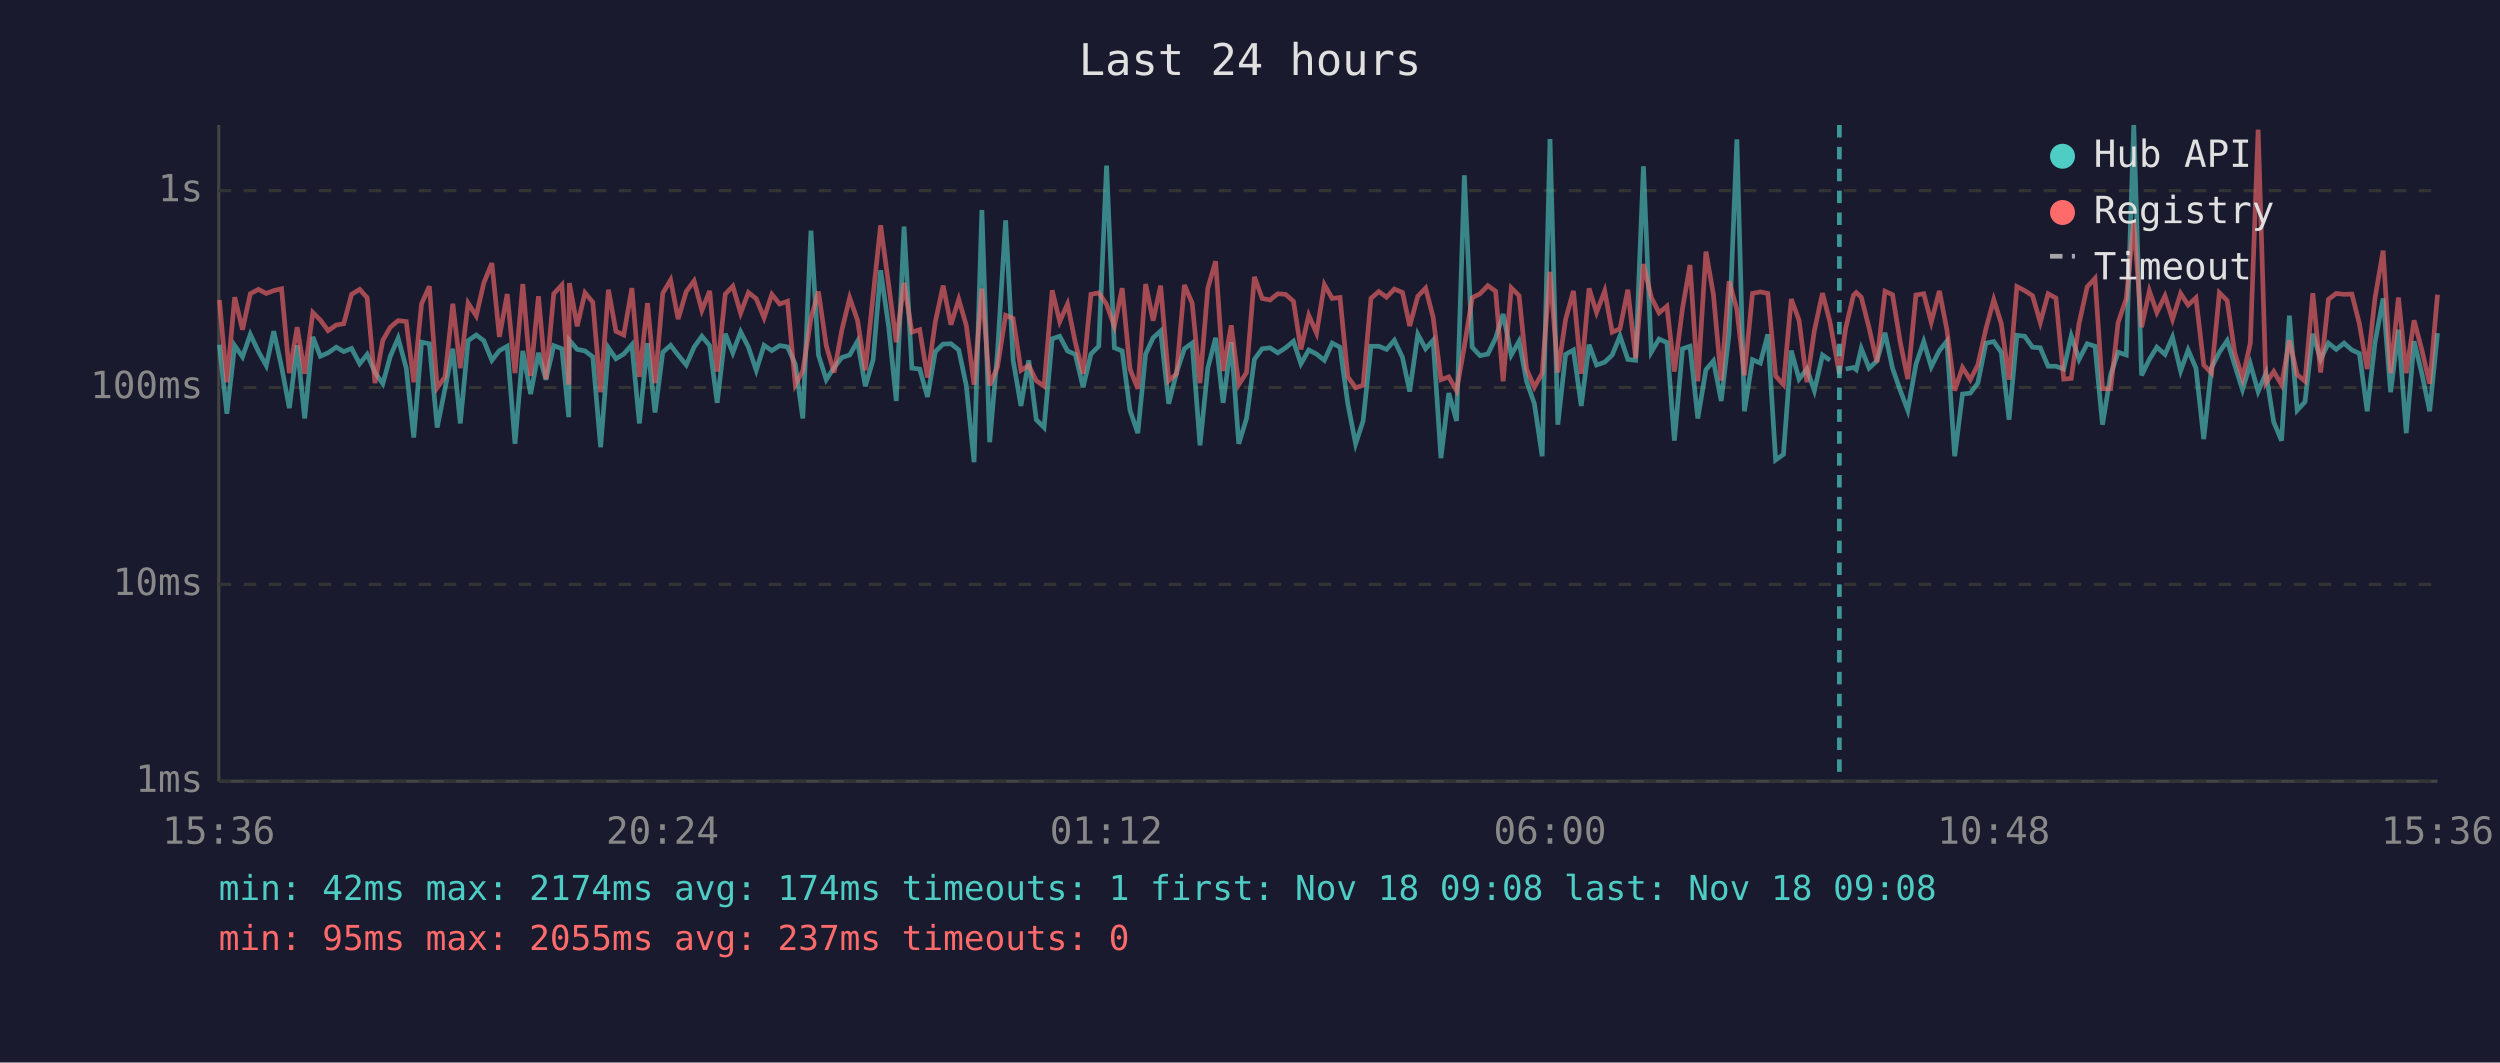
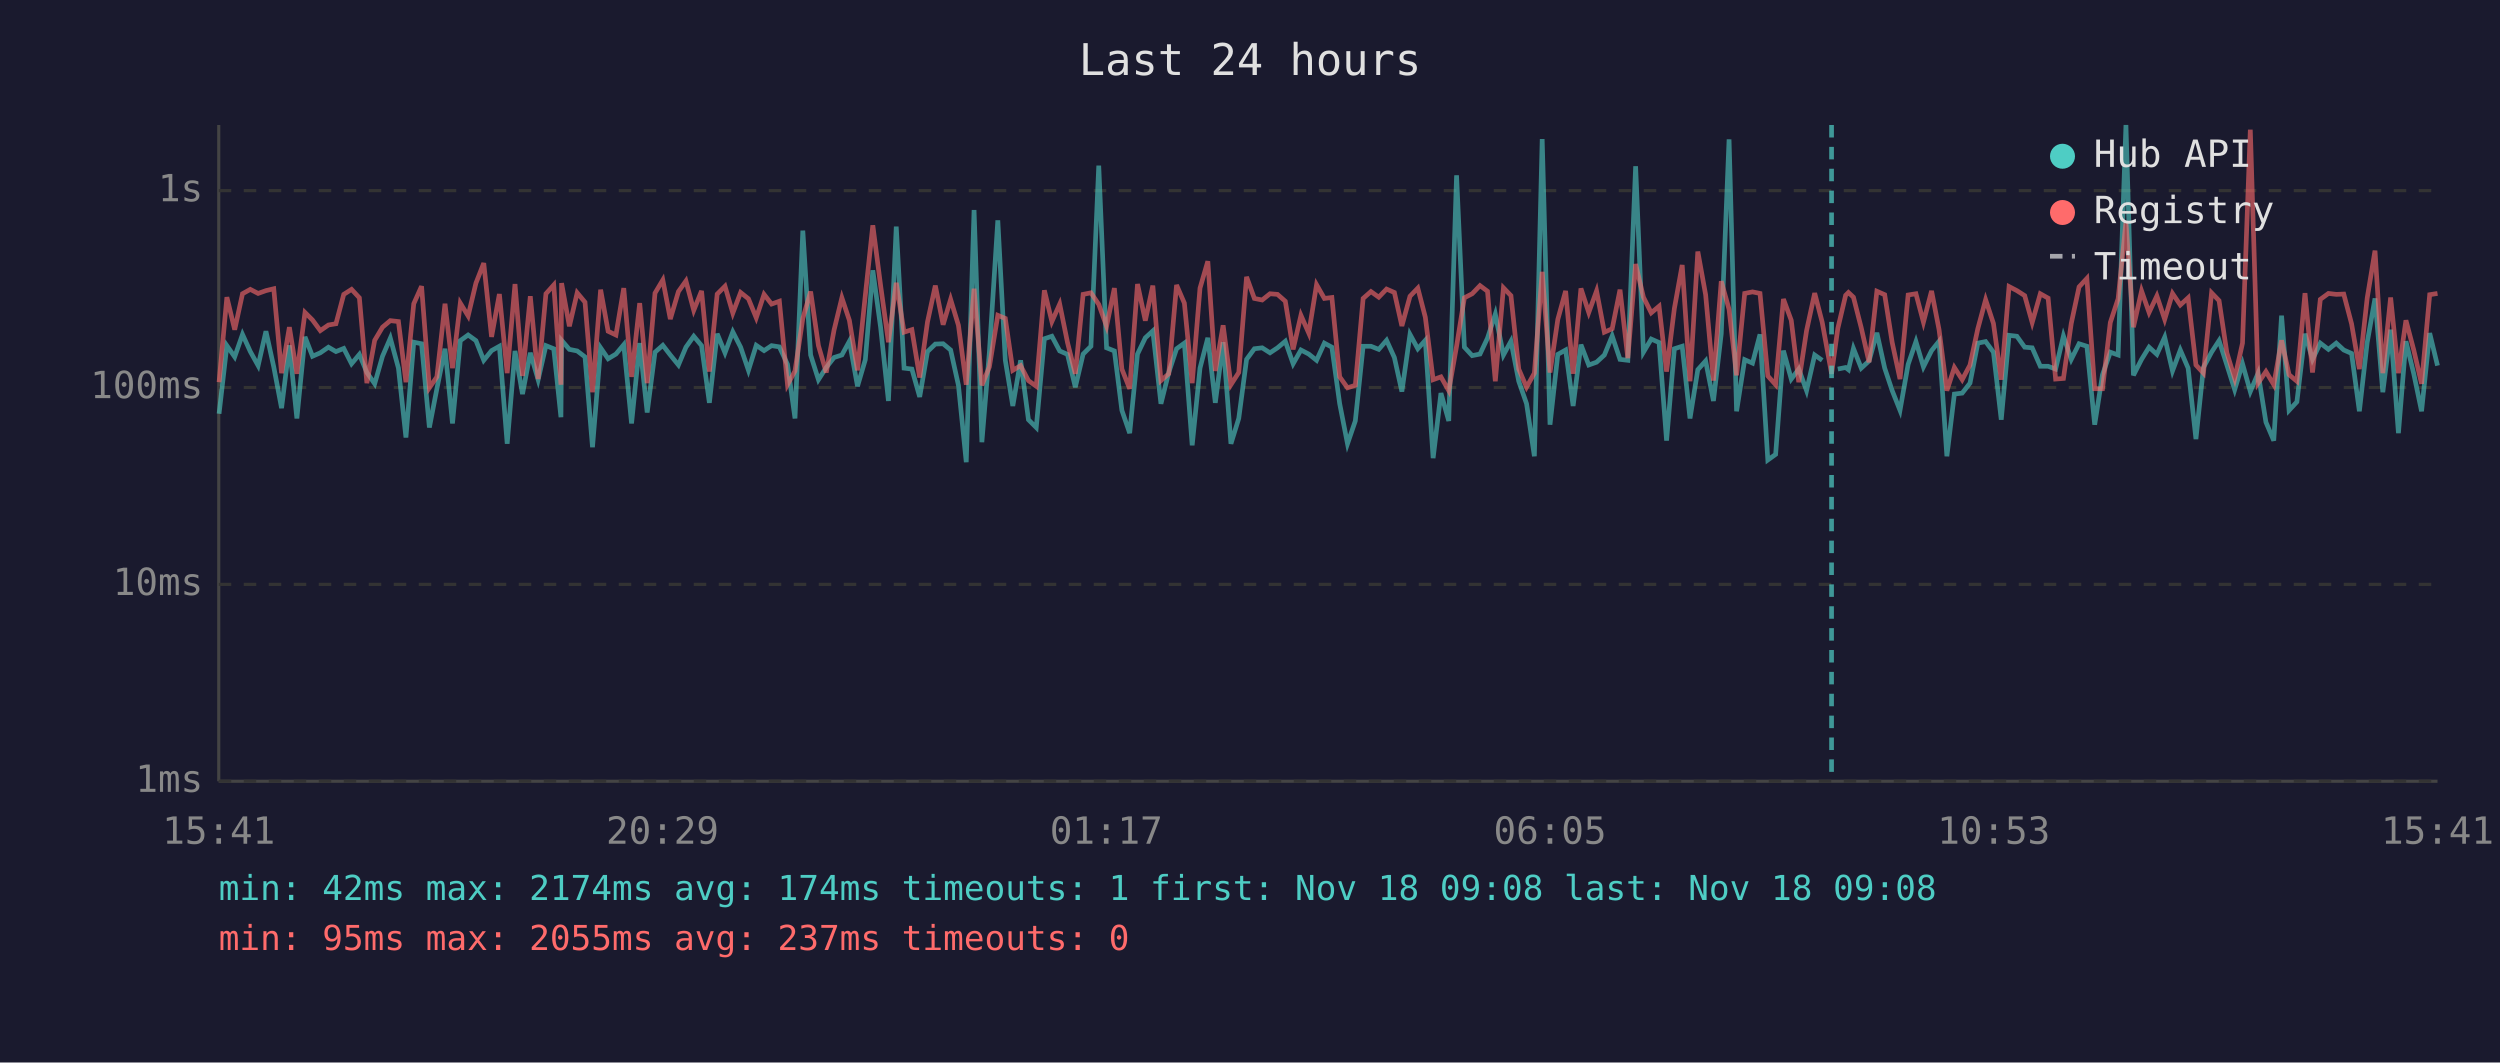
<svg xmlns="http://www.w3.org/2000/svg" viewBox="0 0 800 340" font-family="monospace" font-size="12">
  <rect width="800" height="340" fill="#1a1a2e" />
  <text x="400" y="24" fill="#e0e0e0" font-size="14" text-anchor="middle">Last 24 hours</text>
  <line x1="70" y1="40" x2="70" y2="250" stroke="#444" stroke-width="1" />
  <line x1="70" y1="250" x2="780" y2="250" stroke="#444" stroke-width="1" />
  <line x1="70" y1="250" x2="780" y2="250" stroke="#333" stroke-width="1" stroke-dasharray="4" />
  <text x="65" y="250" fill="#888" text-anchor="end" dominant-baseline="middle">1ms</text>
  <line x1="70" y1="187" x2="780" y2="187" stroke="#333" stroke-width="1" stroke-dasharray="4" />
  <text x="65" y="187" fill="#888" text-anchor="end" dominant-baseline="middle">10ms</text>
  <line x1="70" y1="124" x2="780" y2="124" stroke="#333" stroke-width="1" stroke-dasharray="4" />
  <text x="65" y="124" fill="#888" text-anchor="end" dominant-baseline="middle">100ms</text>
  <line x1="70" y1="61" x2="780" y2="61" stroke="#333" stroke-width="1" stroke-dasharray="4" />
  <text x="65" y="61" fill="#888" text-anchor="end" dominant-baseline="middle">1s</text>
-   <text x="70" y="270" fill="#888" text-anchor="middle">15:36</text>
-   <text x="212" y="270" fill="#888" text-anchor="middle">20:24</text>
-   <text x="354" y="270" fill="#888" text-anchor="middle">01:12</text>
-   <text x="496" y="270" fill="#888" text-anchor="middle">06:00</text>
-   <text x="638" y="270" fill="#888" text-anchor="middle">10:48</text>
-   <text x="780" y="270" fill="#888" text-anchor="middle">15:36</text>
-   <polyline points="70.2,110.3 72.6,132.4 75.1,110.6 77.6,114.2 80.1,107.0 82.7,112.5 85.2,117.0 87.6,106.0 90.1,117.4 92.6,130.6 95.1,110.5 97.5,133.9 100.1,107.8 102.5,114.0 105.0,112.9 107.6,111.1 110.0,112.5 112.5,111.5 115.1,116.4 117.5,113.4 120.0,119.2 122.5,122.8 124.9,114.0 127.4,108.2 130.0,117.8 132.4,140.0 134.9,109.5 137.4,110.0 139.9,136.8 142.4,124.4 144.9,111.6 147.3,135.5 149.8,109.0 152.4,107.2 154.8,109.0 157.4,115.3 159.8,112.2 162.3,110.8 164.8,142.0 167.3,112.3 169.8,126.1 172.3,112.9 174.7,121.5 177.2,110.6 179.8,111.6 182.0,133.5 182.2,108.9 184.7,111.8 187.2,112.3 189.7,114.2 192.2,143.1 194.7,111.3 197.1,114.8 199.6,113.3 202.2,110.3 204.6,135.5 207.2,109.8 209.6,132.0 212.1,112.7 214.6,110.5 217.0,113.6 219.6,116.8 222.1,111.1 224.6,107.6 227.1,110.6 229.5,128.9 232.1,106.8 234.5,112.9 237.0,106.2 239.5,111.1 242.0,118.5 244.5,110.5 247.0,112.2 249.5,110.6 252.0,111.0 254.5,116.6 256.9,133.9 259.5,73.8 261.9,113.6 264.4,121.5 266.9,117.6 269.4,114.4 271.9,113.6 274.4,109.2 276.9,123.6 279.4,115.1 281.8,86.5 284.4,104.8 286.8,128.3 289.3,72.5 291.8,117.8 294.3,118.1 296.8,127.0 299.3,112.5 301.8,110.1 304.3,110.0 306.8,112.0 309.2,123.3 311.7,147.9 314.2,67.2 316.7,141.5 319.2,112.7 321.8,70.5 324.2,115.3 326.7,129.9 329.2,115.3 331.6,134.3 334.1,136.8 336.7,108.4 339.1,107.6 341.6,112.3 344.1,113.4 346.6,123.9 349.1,113.3 351.6,110.8 354.1,53.0 356.6,111.3 359.1,112.3 361.6,131.3 364.1,138.6 366.6,113.3 369.0,108.1 371.4,105.9 374.0,129.2 376.5,119.2 379.0,111.6 381.5,109.8 384.0,142.5 386.5,117.8 389.0,108.1 391.4,128.9 394.0,109.5 396.4,142.0 398.9,133.9 401.4,115.0 403.9,111.6 406.4,111.3 408.9,112.9 411.4,111.3 413.9,109.2 416.3,116.4 418.8,112.0 421.3,113.3 423.8,115.3 426.3,109.8 428.8,111.1 431.3,129.2 433.8,142.0 436.2,134.7 438.7,110.8 441.2,110.8 443.7,111.8 446.2,108.9 448.8,114.4 451.1,125.3 453.7,107.0 456.2,111.6 458.6,108.9 461.1,146.6 463.6,125.8 466.1,134.7 468.6,56.1 471.1,111.1 473.6,113.8 476.1,113.3 478.6,108.2 481.0,100.5 483.6,113.6 486.1,109.2 488.5,122.0 491.0,129.2 493.5,146.0 496.0,44.5 498.5,135.9 501.0,113.4 503.5,112.0 506.0,129.9 508.5,110.3 510.9,116.8 513.5,115.9 515.9,113.6 518.4,107.5 520.9,115.0 523.4,115.3 525.9,53.2 528.4,112.7 530.9,108.5 533.4,109.6 535.8,141.0 538.4,111.6 540.8,110.8 543.3,133.9 545.9,118.3 548.3,115.5 550.8,128.3 553.3,106.8 555.8,44.6 558.2,131.6 560.8,115.1 563.3,116.2 565.7,107.0 568.2,147.2 570.7,145.4 573.2,112.2 575.7,121.3 578.2,118.1 580.6,125.0 583.2,113.6 585.6,115.3" fill="none" stroke="#4ecdc4" stroke-width="1.5" opacity="0.6" />
-   <polyline points="590.6,118.1 593.1,117.6 594.0,118.3 595.6,111.5 598.1,117.8 600.6,115.5 603.2,106.5 605.6,117.8 608.1,125.0 610.5,131.3 613.1,116.6 615.6,109.3 618.0,117.4 620.6,112.2 623.0,109.2 625.5,146.0 628.0,126.1 630.5,125.8 632.9,122.6 635.5,109.8 638.0,109.3 640.4,112.7 642.9,134.3 645.4,107.3 647.9,107.6 650.4,111.1 652.9,111.3 655.4,117.2 657.9,117.2 660.4,118.1 662.8,107.5 665.3,115.0 667.9,110.0 670.4,110.8 672.8,135.9 675.4,119.9 677.8,112.7 680.4,113.6 682.8,40.0 685.3,120.1 687.8,115.0 690.2,111.1 692.8,113.4 695.2,107.9 697.8,118.7 700.2,112.0 702.7,117.8 705.2,140.5 707.7,117.6 710.2,112.7 712.7,109.0 715.1,116.8 717.6,124.7 720.1,116.4 722.6,125.3 725.1,119.4 727.6,135.1 730.1,141.0 732.6,101.0 735.1,131.3 737.6,128.6 740.1,106.8 742.6,115.0 745.1,109.8 747.6,111.8 750.1,109.8 752.6,112.0 755.0,113.1 757.5,131.6 760.0,109.6 762.6,95.5 765.0,125.5 767.5,105.5 770.0,138.6 772.5,109.2 775.0,119.6 777.5,131.6 780.0,106.6" fill="none" stroke="#4ecdc4" stroke-width="1.5" opacity="0.6" />
-   <polyline points="70.2,96.0 72.6,122.3 75.1,95.1 77.6,105.5 80.1,94.0 82.7,92.6 85.2,93.9 87.6,93.0 90.1,92.4 92.6,119.4 95.1,104.7 97.5,119.6 100.1,100.0 102.5,102.4 105.0,105.8 107.6,104.0 110.0,103.6 112.5,94.2 115.1,92.6 117.5,95.3 120.0,122.6 122.5,108.9 124.9,104.7 127.4,102.6 130.0,102.9 132.4,122.3 134.9,97.2 137.4,91.6 139.9,124.1 142.4,120.6 144.9,97.2 147.3,117.8 149.8,97.0 152.4,101.1 154.8,90.6 157.4,84.2 159.8,107.8 162.3,94.1 164.8,119.4 167.3,90.9 169.8,120.3 172.3,94.8 174.7,121.3 177.2,94.0 179.8,91.2 182.0,123.1 182.2,90.6 184.7,104.4 187.2,93.7 189.7,96.7 192.2,125.5 194.7,92.7 197.1,106.0 199.6,107.2 202.2,92.2 204.6,120.6 207.2,97.0 209.6,122.6 212.1,93.8 214.6,89.6 217.0,102.1 219.6,93.3 222.1,89.9 224.6,99.3 227.1,93.1 229.5,118.9 232.1,94.1 234.5,91.6 237.0,100.2 239.5,93.6 242.0,95.6 244.5,101.7 247.0,94.2 249.5,97.3 252.0,96.4 254.5,123.1 256.9,118.7 259.5,101.9 261.9,93.3 264.4,110.6 266.9,119.2 269.4,105.6 271.9,95.3 274.4,102.5 276.9,118.5 279.4,94.5 281.8,72.1 284.4,91.4 286.8,109.5 289.3,90.5 291.8,106.3 294.3,105.5 296.8,120.8 299.3,103.0 301.8,91.4 304.3,103.9 306.8,95.8 309.2,104.1 311.7,123.1 314.2,92.4 316.7,123.3 319.2,117.4 321.8,100.9 324.2,101.9 326.7,118.5 329.2,117.0 331.6,121.8 334.1,123.6 336.7,92.9 339.1,102.9 341.6,97.3 344.1,109.6 346.6,119.6 349.1,94.2 351.6,93.7 354.1,97.4 356.6,104.4 359.1,92.2 361.6,118.1 364.1,124.4 366.6,90.9 369.0,102.6 371.4,91.4 374.0,121.8 376.5,119.6 379.0,91.2 381.5,97.0 384.0,122.6 386.5,92.2 389.0,83.6 391.4,118.7 394.0,104.1 396.4,123.1 398.9,119.2 401.4,88.6 403.9,95.5 406.4,96.0 408.9,94.0 411.4,94.2 413.9,96.4 416.3,111.8 418.8,100.9 421.3,106.6 423.8,91.1 426.3,95.5 428.8,95.2 431.3,120.6 433.8,124.1 436.2,123.3 438.7,95.5 441.2,93.3 443.7,95.1 446.2,92.5 448.8,93.6 451.1,104.3 453.7,94.8 456.2,92.2 458.6,101.5 461.1,121.5 463.6,120.6 466.1,125.0 468.6,110.8 471.1,95.3 473.6,94.0 476.1,91.4 478.6,93.2 481.0,122.0 483.6,92.1 486.1,94.6 488.5,118.1 491.0,123.9 493.5,119.4 496.0,87.0 498.5,119.2 501.0,102.2 503.5,93.1 506.0,119.6 508.5,92.3 510.9,100.0 513.5,93.1 515.9,106.3 518.4,105.2 520.9,92.7 523.4,114.6 525.9,84.5 528.4,95.1 530.9,100.1 533.4,98.0 535.8,118.9 538.4,98.7 540.8,84.8 543.3,122.0 545.9,80.5 548.3,94.3 550.8,121.8 553.3,90.0 555.8,99.0 558.2,120.1 560.8,93.9 563.3,93.4 565.7,93.9 568.2,120.3 570.7,123.1 573.2,95.7 575.7,102.5 578.2,122.3 580.6,105.8 583.2,93.8 585.6,103.1 588.6,119.6 590.6,105.1 593.1,94.5 594.0,93.6 595.6,95.1 598.1,104.9 600.6,115.9 603.2,93.2 605.6,94.3 608.1,109.6 610.5,121.3 613.1,94.4 615.6,94.0 618.0,103.1 620.6,93.1 623.0,105.5 625.5,125.0 628.0,117.6 630.5,121.5 632.9,116.8 635.5,105.2 638.0,95.9 640.4,103.5 642.9,121.5 645.4,91.7 647.9,93.0 650.4,94.6 652.9,103.2 655.4,94.0 657.9,95.4 660.4,121.3 662.8,121.1 665.3,103.5 667.9,91.8 670.4,89.1 672.8,124.4 675.4,124.4 677.8,103.2 680.4,95.6 682.8,71.1 685.3,104.7 687.8,93.1 690.2,100.0 692.8,94.7 695.2,102.2 697.8,93.9 700.2,97.6 702.7,95.3 705.2,116.8 707.7,119.4 710.2,93.7 712.7,96.2 715.1,112.9 717.6,121.1 720.1,109.8 722.6,41.5 725.1,122.6 727.6,118.9 730.1,123.1 732.6,108.9 735.1,119.9 737.6,122.0 740.1,93.8 742.6,119.2 745.1,95.8 747.6,93.9 750.1,94.2 752.6,94.1 755.0,103.6 757.5,118.1 760.0,95.4 762.6,80.2 765.0,119.4 767.5,95.2 770.0,119.4 772.5,102.5 775.0,112.0 777.5,122.8 780.0,94.3" fill="none" stroke="#ff6b6b" stroke-width="1.5" opacity="0.6" />
-   <line x1="588.6" y1="40" x2="588.6" y2="250" stroke="#4ecdc4" stroke-width="1.5" stroke-dasharray="4,3" opacity="0.7" />
+   <text x="70" y="270" fill="#888" text-anchor="middle">15:41</text>
+   <text x="212" y="270" fill="#888" text-anchor="middle">20:29</text>
+   <text x="354" y="270" fill="#888" text-anchor="middle">01:17</text>
+   <text x="496" y="270" fill="#888" text-anchor="middle">06:05</text>
+   <text x="638" y="270" fill="#888" text-anchor="middle">10:53</text>
+   <text x="780" y="270" fill="#888" text-anchor="middle">15:41</text>
+   <polyline points="70.1,132.4 72.6,110.6 75.1,114.2 77.6,107.0 80.1,112.5 82.6,117.0 85.1,106.0 87.6,117.4 90.1,130.6 92.6,110.5 95.0,133.9 97.6,107.8 100.0,114.0 102.5,112.9 105.1,111.1 107.5,112.5 110.0,111.5 112.5,116.4 115.0,113.4 117.4,119.2 119.9,122.8 122.4,114.0 124.9,108.2 127.5,117.8 129.9,140.0 132.4,109.5 134.9,110.0 137.4,136.8 139.8,124.4 142.4,111.6 144.8,135.5 147.3,109.0 149.8,107.2 152.3,109.0 154.8,115.3 157.3,112.2 159.8,110.8 162.3,142.0 164.8,112.3 167.2,126.1 169.7,112.9 172.2,121.5 174.7,110.6 177.2,111.6 179.5,133.5 179.7,108.9 182.2,111.8 184.7,112.3 187.2,114.2 189.6,143.1 192.2,111.3 194.6,114.8 197.1,113.3 199.6,110.3 202.1,135.5 204.7,109.8 207.1,132.0 209.6,112.7 212.1,110.5 214.5,113.6 217.1,116.8 219.5,111.1 222.0,107.6 224.5,110.6 227.0,128.9 229.5,106.8 232.0,112.9 234.5,106.2 237.0,111.1 239.5,118.5 242.0,110.5 244.5,112.2 246.9,110.6 249.4,111.0 252.0,116.6 254.4,133.9 256.9,73.8 259.4,113.6 261.9,121.5 264.4,117.6 266.9,114.4 269.4,113.6 271.8,109.2 274.4,123.6 276.9,115.1 279.3,86.5 281.8,104.8 284.3,128.3 286.8,72.5 289.3,117.8 291.8,118.1 294.3,127.0 296.8,112.5 299.3,110.1 301.8,110.0 304.2,112.0 306.7,123.3 309.2,147.9 311.7,67.2 314.2,141.5 316.6,112.7 319.3,70.5 321.7,115.3 324.1,129.9 326.6,115.3 329.1,134.3 331.6,136.8 334.2,108.4 336.6,107.6 339.1,112.3 341.6,113.4 344.1,123.9 346.6,113.3 349.1,110.8 351.6,53.0 354.1,111.3 356.6,112.3 359.0,131.3 361.5,138.6 364.0,113.3 366.5,108.1 368.9,105.9 371.5,129.2 374.0,119.2 376.5,111.6 379.0,109.8 381.5,142.5 384.0,117.8 386.5,108.1 388.9,128.9 391.4,109.5 393.9,142.0 396.4,133.9 398.9,115.0 401.4,111.6 403.9,111.3 406.4,112.9 408.8,111.3 411.3,109.2 413.8,116.4 416.3,112.0 418.8,113.3 421.3,115.3 423.8,109.8 426.2,111.1 428.7,129.2 431.2,142.0 433.7,134.7 436.2,110.8 438.7,110.8 441.2,111.8 443.7,108.9 446.2,114.4 448.6,125.3 451.2,107.0 453.7,111.6 456.1,108.9 458.6,146.6 461.1,125.8 463.6,134.7 466.1,56.1 468.6,111.1 471.1,113.8 473.6,113.3 476.0,108.2 478.5,100.5 481.1,113.6 483.5,109.2 486.0,122.0 488.5,129.2 491.0,146.0 493.5,44.5 496.0,135.9 498.5,113.4 501.0,112.0 503.4,129.9 505.9,110.3 508.4,116.8 510.9,115.9 513.4,113.6 515.9,107.5 518.4,115.0 520.9,115.3 523.4,53.2 525.9,112.7 528.4,108.5 530.9,109.6 533.3,141.0 535.8,111.6 538.3,110.8 540.8,133.9 543.3,118.3 545.8,115.5 548.3,128.3 550.8,106.8 553.3,44.6 555.7,131.6 558.3,115.1 560.8,116.2 563.2,107.0 565.7,147.2 568.2,145.4 570.7,112.2 573.2,121.3 575.6,118.1 578.1,125.0 580.7,113.6 583.1,115.3" fill="none" stroke="#4ecdc4" stroke-width="1.5" opacity="0.6" />
+   <polyline points="588.1,118.1 590.6,117.6 591.5,118.3 593.1,111.5 595.6,117.8 598.1,115.5 600.6,106.5 603.1,117.8 605.5,125.0 608.0,131.3 610.6,116.6 613.1,109.3 615.5,117.4 618.1,112.2 620.5,109.2 623.0,146.0 625.4,126.1 627.9,125.8 630.4,122.6 632.9,109.8 635.4,109.3 637.9,112.7 640.4,134.3 642.9,107.3 645.4,107.6 647.9,111.1 650.3,111.3 652.9,117.2 655.4,117.2 657.8,118.1 660.3,107.5 662.8,115.0 665.3,110.0 667.8,110.8 670.3,135.9 672.8,119.9 675.3,112.7 677.8,113.6 680.3,40.0 682.7,120.1 685.3,115.0 687.7,111.1 690.2,113.4 692.7,107.9 695.2,118.7 697.7,112.0 700.2,117.8 702.7,140.5 705.1,117.6 707.7,112.7 710.1,109.0 712.6,116.8 715.1,124.7 717.6,116.4 720.1,125.3 722.6,119.4 725.1,135.1 727.6,141.0 730.1,101.0 732.5,131.3 735.0,128.6 737.6,106.8 740.0,115.0 742.5,109.8 745.1,111.8 747.6,109.8 750.0,112.0 752.5,113.1 755.0,131.6 757.5,109.6 760.0,95.5 762.5,125.5 765.0,105.5 767.5,138.6 769.9,109.2 772.4,119.6 774.9,131.6 777.5,106.6 780.0,117.0" fill="none" stroke="#4ecdc4" stroke-width="1.5" opacity="0.6" />
+   <polyline points="70.1,122.3 72.6,95.1 75.1,105.5 77.6,94.0 80.1,92.6 82.6,93.9 85.1,93.0 87.6,92.4 90.1,119.4 92.6,104.7 95.0,119.6 97.6,100.0 100.0,102.4 102.5,105.8 105.1,104.0 107.5,103.6 110.0,94.2 112.5,92.6 115.0,95.3 117.4,122.6 119.9,108.9 122.4,104.7 124.9,102.6 127.5,102.9 129.9,122.3 132.4,97.2 134.9,91.6 137.4,124.1 139.8,120.6 142.4,97.2 144.8,117.8 147.3,97.0 149.8,101.1 152.3,90.6 154.8,84.2 157.3,107.8 159.8,94.1 162.3,119.4 164.8,90.9 167.2,120.3 169.7,94.8 172.2,121.3 174.7,94.0 177.2,91.2 179.5,123.1 179.7,90.6 182.2,104.4 184.7,93.7 187.2,96.7 189.6,125.5 192.2,92.7 194.6,106.0 197.1,107.2 199.6,92.2 202.1,120.6 204.7,97.0 207.1,122.6 209.6,93.8 212.1,89.6 214.5,102.1 217.1,93.3 219.5,89.9 222.0,99.3 224.5,93.1 227.0,118.9 229.5,94.1 232.0,91.6 234.5,100.2 237.0,93.6 239.5,95.6 242.0,101.7 244.5,94.2 246.9,97.3 249.4,96.4 252.0,123.1 254.4,118.7 256.9,101.9 259.4,93.3 261.9,110.6 264.4,119.2 266.9,105.6 269.4,95.3 271.8,102.5 274.4,118.5 276.9,94.5 279.3,72.1 281.8,91.4 284.3,109.5 286.8,90.5 289.3,106.3 291.8,105.5 294.3,120.8 296.8,103.0 299.3,91.4 301.8,103.9 304.2,95.8 306.7,104.1 309.2,123.1 311.7,92.4 314.2,123.3 316.6,117.4 319.3,100.9 321.7,101.9 324.1,118.5 326.6,117.0 329.1,121.8 331.6,123.6 334.2,92.9 336.6,102.9 339.1,97.3 341.6,109.6 344.1,119.6 346.6,94.2 349.1,93.7 351.6,97.4 354.1,104.4 356.6,92.2 359.0,118.1 361.5,124.4 364.0,90.9 366.5,102.6 368.9,91.4 371.5,121.8 374.0,119.6 376.5,91.2 379.0,97.0 381.5,122.6 384.0,92.2 386.5,83.6 388.9,118.7 391.4,104.1 393.9,123.1 396.4,119.2 398.9,88.6 401.4,95.5 403.9,96.0 406.4,94.0 408.8,94.2 411.3,96.4 413.8,111.8 416.3,100.9 418.8,106.6 421.3,91.1 423.8,95.5 426.2,95.2 428.7,120.6 431.2,124.1 433.7,123.3 436.2,95.5 438.7,93.3 441.2,95.1 443.7,92.5 446.2,93.6 448.6,104.3 451.2,94.8 453.7,92.2 456.1,101.5 458.6,121.5 461.1,120.6 463.6,125.0 466.1,110.8 468.6,95.3 471.1,94.0 473.6,91.4 476.0,93.2 478.5,122.0 481.1,92.1 483.5,94.6 486.0,118.1 488.5,123.9 491.0,119.4 493.5,87.0 496.0,119.2 498.5,102.2 501.0,93.1 503.4,119.6 505.9,92.3 508.4,100.0 510.9,93.1 513.4,106.3 515.9,105.2 518.4,92.7 520.9,114.6 523.4,84.5 525.9,95.1 528.4,100.1 530.9,98.0 533.3,118.9 535.8,98.7 538.3,84.8 540.8,122.0 543.3,80.5 545.8,94.3 548.3,121.8 550.8,90.0 553.3,99.0 555.7,120.1 558.3,93.9 560.8,93.4 563.2,93.9 565.7,120.3 568.2,123.1 570.7,95.7 573.2,102.5 575.6,122.3 578.1,105.8 580.7,93.8 583.1,103.1 586.1,119.6 588.1,105.1 590.6,94.5 591.5,93.6 593.1,95.1 595.6,104.9 598.1,115.9 600.6,93.2 603.1,94.3 605.5,109.6 608.0,121.3 610.6,94.4 613.1,94.0 615.5,103.1 618.1,93.1 620.5,105.5 623.0,125.0 625.4,117.6 627.9,121.5 630.4,116.8 632.9,105.2 635.4,95.9 637.9,103.5 640.4,121.5 642.9,91.7 645.4,93.0 647.9,94.6 650.3,103.2 652.9,94.0 655.4,95.4 657.8,121.3 660.3,121.1 662.8,103.5 665.3,91.8 667.8,89.1 670.3,124.4 672.8,124.4 675.3,103.2 677.8,95.6 680.3,71.1 682.7,104.7 685.3,93.1 687.7,100.0 690.2,94.7 692.7,102.2 695.2,93.9 697.7,97.6 700.2,95.3 702.7,116.8 705.1,119.4 707.7,93.7 710.1,96.2 712.6,112.9 715.1,121.1 717.6,109.8 720.1,41.5 722.6,122.6 725.1,118.9 727.6,123.1 730.1,108.9 732.5,119.9 735.0,122.0 737.6,93.8 740.0,119.2 742.5,95.8 745.1,93.9 747.6,94.2 750.0,94.1 752.5,103.6 755.0,118.1 757.5,95.4 760.0,80.2 762.5,119.4 765.0,95.2 767.5,119.4 769.9,102.5 772.4,112.0 774.9,122.8 777.5,94.3 780.0,93.9" fill="none" stroke="#ff6b6b" stroke-width="1.5" opacity="0.6" />
+   <line x1="586.1" y1="40" x2="586.1" y2="250" stroke="#4ecdc4" stroke-width="1.5" stroke-dasharray="4,3" opacity="0.7" />
  <circle cx="660" cy="50" r="4" fill="#4ecdc4" />
  <text x="670" y="50" fill="#e0e0e0" dominant-baseline="middle">Hub API</text>
  <circle cx="660" cy="68" r="4" fill="#ff6b6b" />
  <text x="670" y="68" fill="#e0e0e0" dominant-baseline="middle">Registry</text>
  <line x1="656" y1="82" x2="664" y2="82" stroke="#e0e0e0" stroke-width="1.5" stroke-dasharray="4,3" opacity="0.7" />
  <text x="670" y="86" fill="#e0e0e0" dominant-baseline="middle">Timeout</text>
  <text x="70" y="288" fill="#4ecdc4" font-size="11">min: 42ms  max: 2174ms  avg: 174ms  timeouts: 1  first: Nov 18 09:08  last: Nov 18 09:08</text>
  <text x="70" y="304" fill="#ff6b6b" font-size="11">min: 95ms  max: 2055ms  avg: 237ms  timeouts: 0</text>
</svg>
